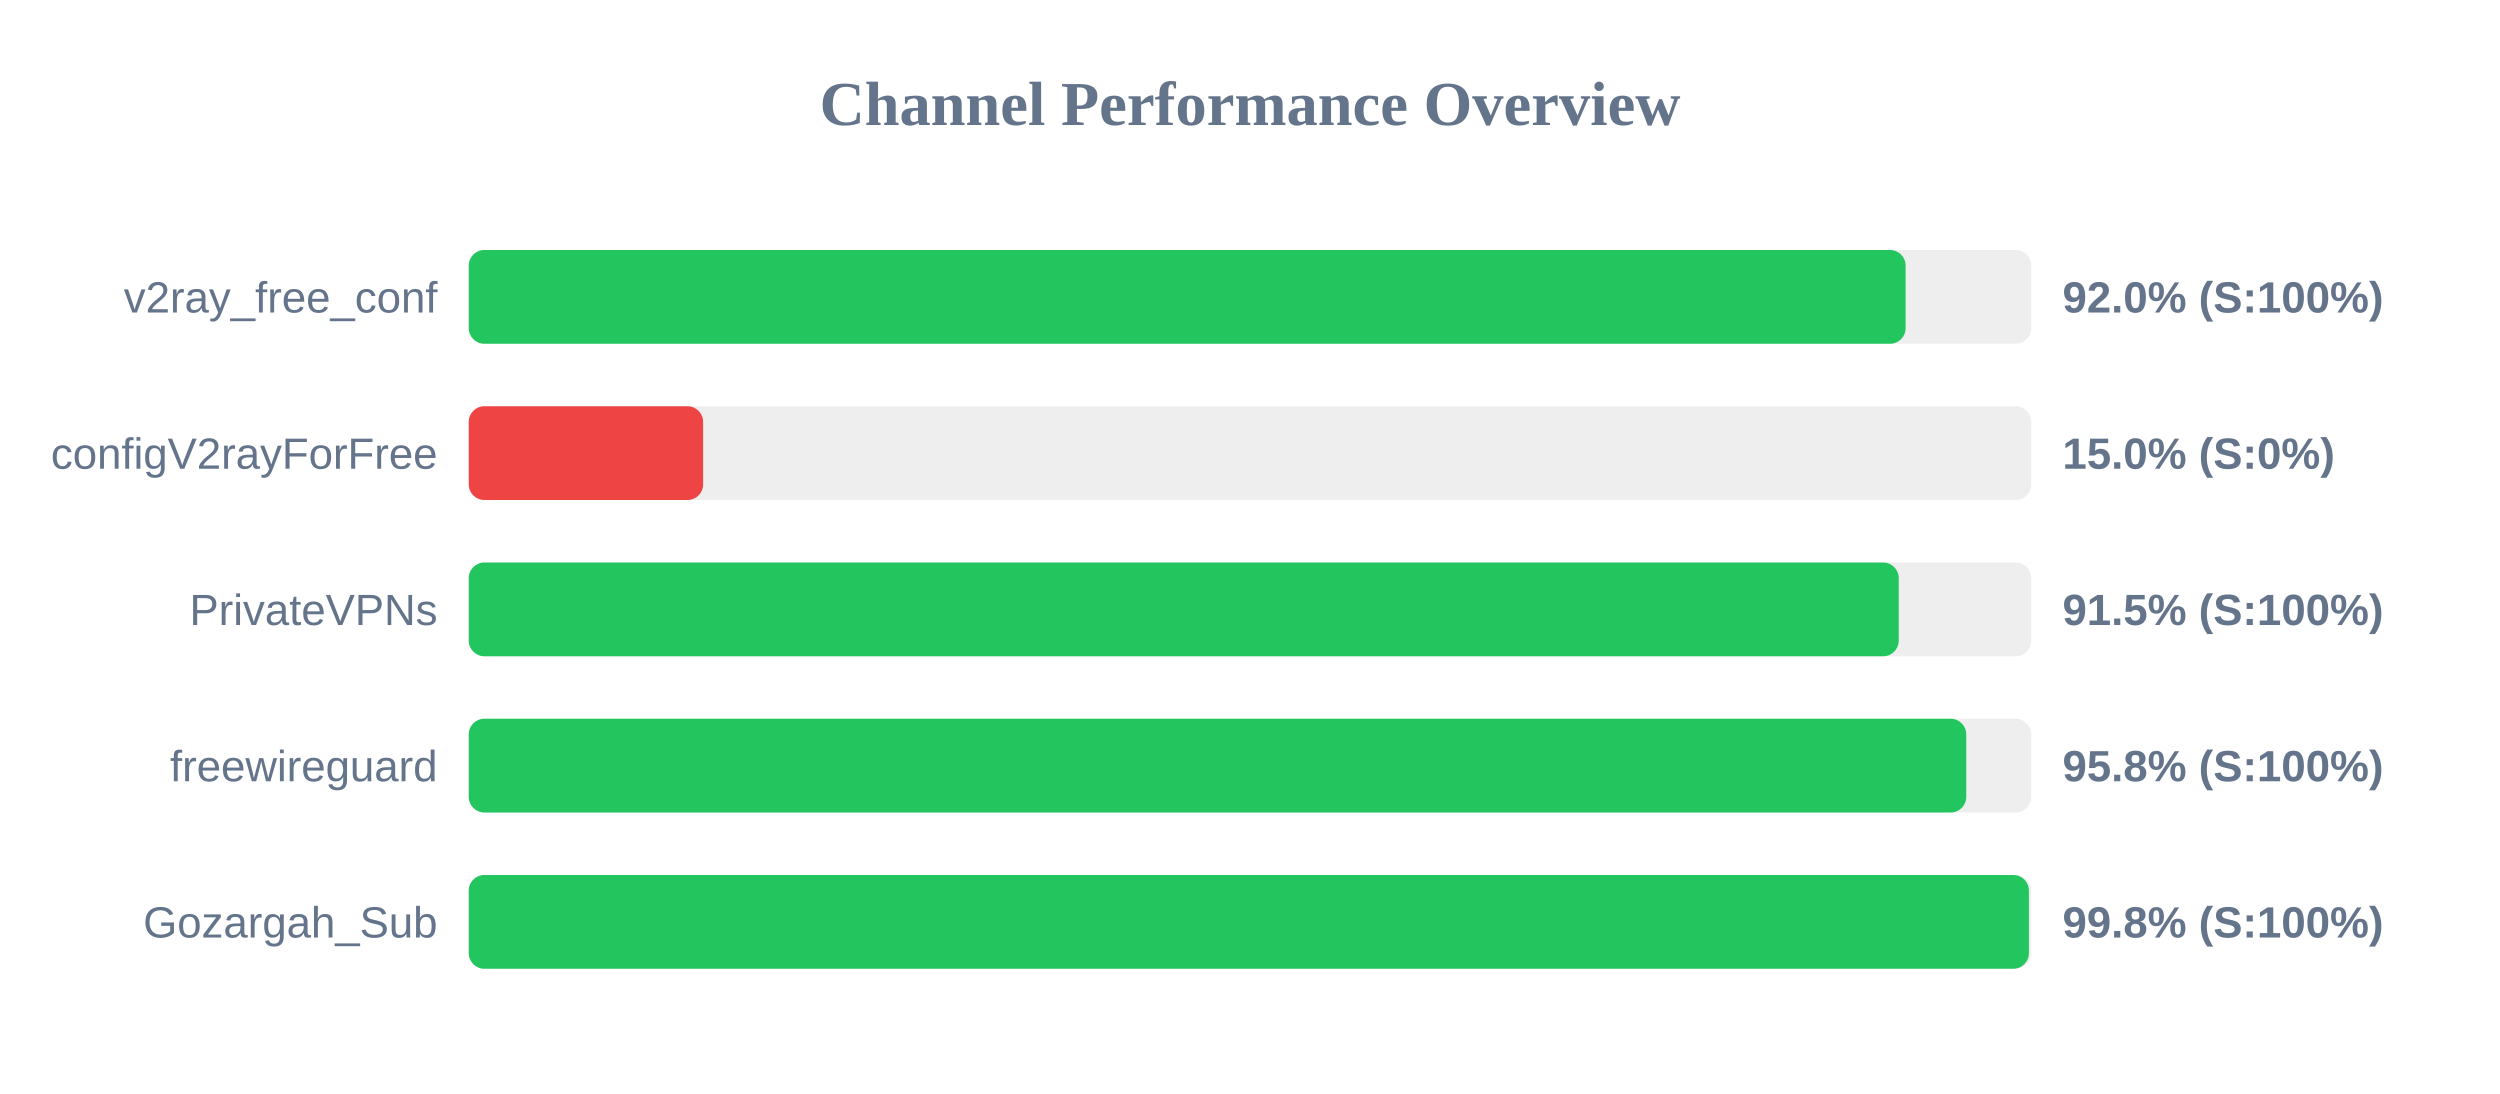
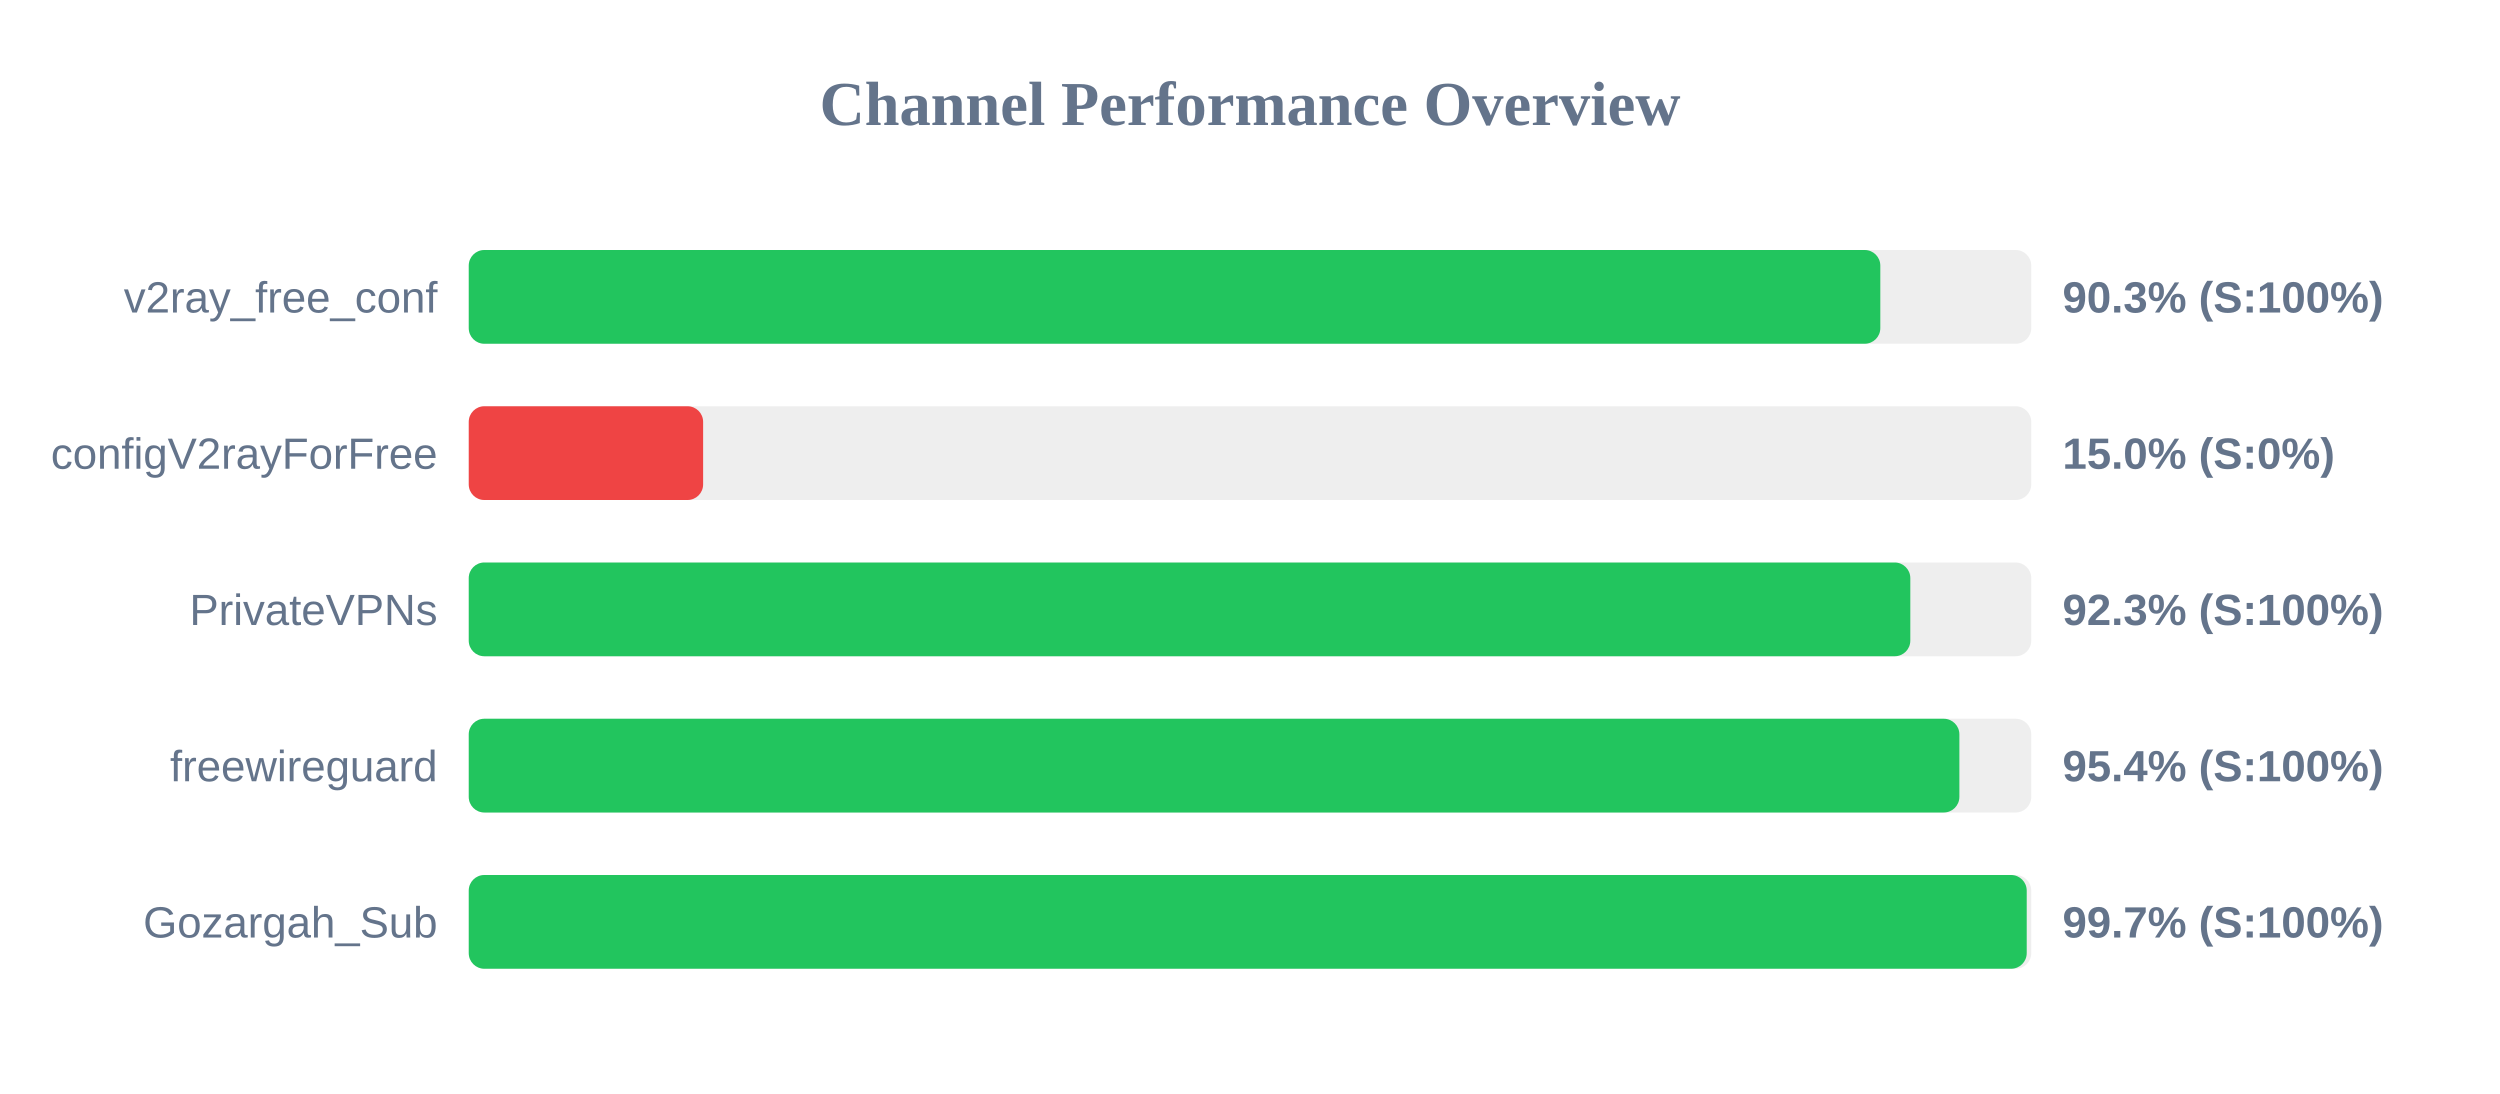
<svg xmlns="http://www.w3.org/2000/svg" width="800" height="350" version="1.1">
  <style>
        .row { font: 14px Arial; fill: #64748b; }
        .score { font: bold 14px Arial; fill: #64748b; }
    </style>
  <text x="400" y="40" text-anchor="middle" font-size="20px" font-weight="bold" fill="#64748b">Channel Performance Overview</text>
  <rect x="150" y="80" width="500" height="30" fill="#eee" rx="5" />
-   <rect x="150" y="80" width="459.8" height="30" fill="#22c55e" rx="5" />
+   <rect x="150" y="80" width="451.7" height="30" fill="#22c55e" rx="5" />
  <text x="140" y="100" text-anchor="end" class="row">v2ray_free_conf</text>
-   <text x="660" y="100" text-anchor="start" class="score">92.0% (S:100%)</text>
+   <text x="660" y="100" text-anchor="start" class="score">90.3% (S:100%)</text>
  <rect x="150" y="130" width="500" height="30" fill="#eee" rx="5" />
  <rect x="150" y="130" width="75.0" height="30" fill="#ef4444" rx="5" />
  <text x="140" y="150" text-anchor="end" class="row">configV2rayForFree</text>
  <text x="660" y="150" text-anchor="start" class="score">15.0% (S:0%)</text>
  <rect x="150" y="180" width="500" height="30" fill="#eee" rx="5" />
-   <rect x="150" y="180" width="457.6" height="30" fill="#22c55e" rx="5" />
+   <rect x="150" y="180" width="461.3" height="30" fill="#22c55e" rx="5" />
  <text x="140" y="200" text-anchor="end" class="row">PrivateVPNs</text>
-   <text x="660" y="200" text-anchor="start" class="score">91.5% (S:100%)</text>
+   <text x="660" y="200" text-anchor="start" class="score">92.3% (S:100%)</text>
  <rect x="150" y="230" width="500" height="30" fill="#eee" rx="5" />
-   <rect x="150" y="230" width="479.2" height="30" fill="#22c55e" rx="5" />
+   <rect x="150" y="230" width="477.0" height="30" fill="#22c55e" rx="5" />
  <text x="140" y="250" text-anchor="end" class="row">freewireguard</text>
-   <text x="660" y="250" text-anchor="start" class="score">95.8% (S:100%)</text>
+   <text x="660" y="250" text-anchor="start" class="score">95.4% (S:100%)</text>
  <rect x="150" y="280" width="500" height="30" fill="#eee" rx="5" />
-   <rect x="150" y="280" width="499.25" height="30" fill="#22c55e" rx="5" />
+   <rect x="150" y="280" width="498.55" height="30" fill="#22c55e" rx="5" />
  <text x="140" y="300" text-anchor="end" class="row">Gozargah_Sub</text>
-   <text x="660" y="300" text-anchor="start" class="score">99.8% (S:100%)</text>
+   <text x="660" y="300" text-anchor="start" class="score">99.7% (S:100%)</text>
</svg>
